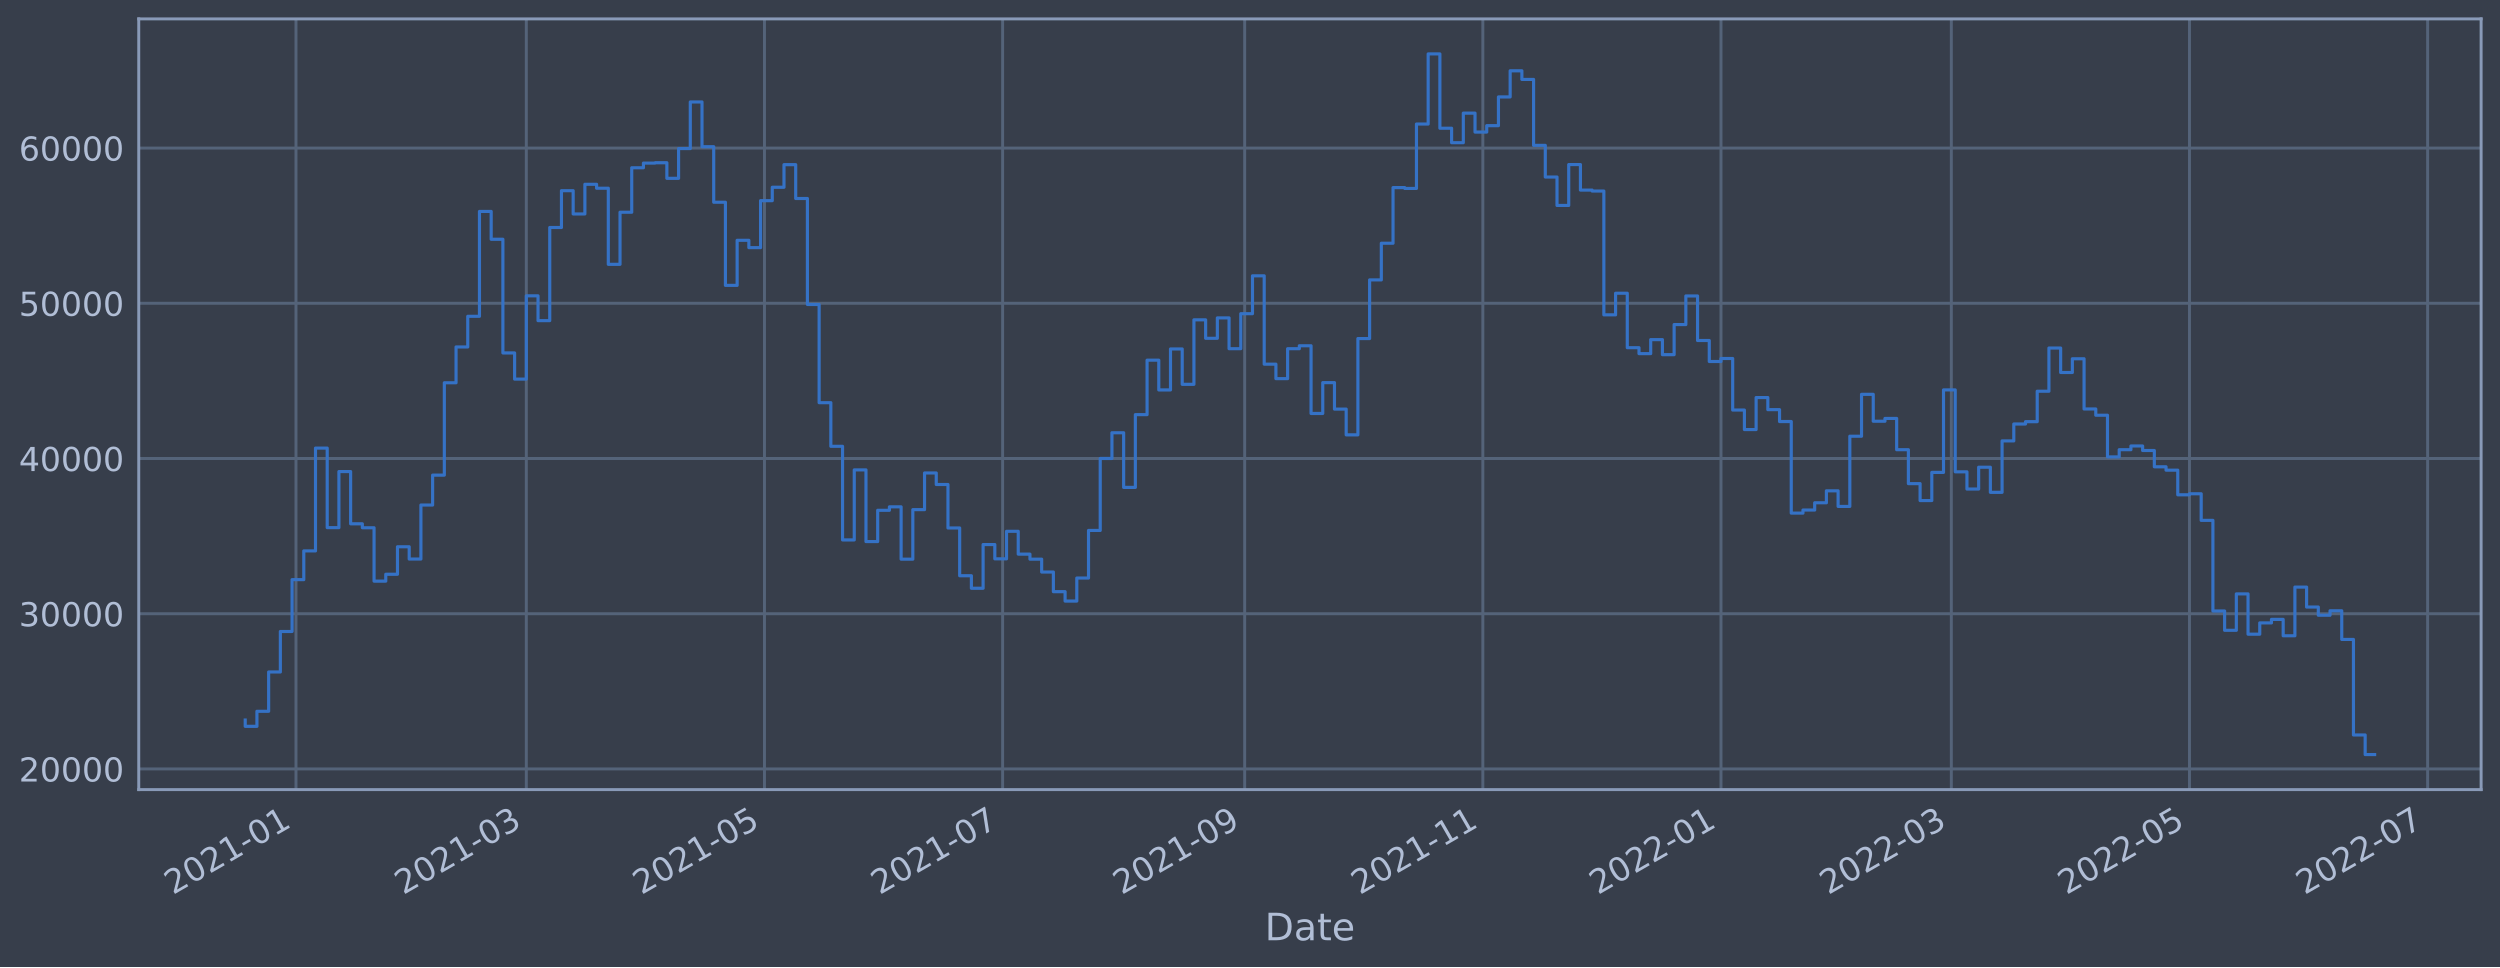
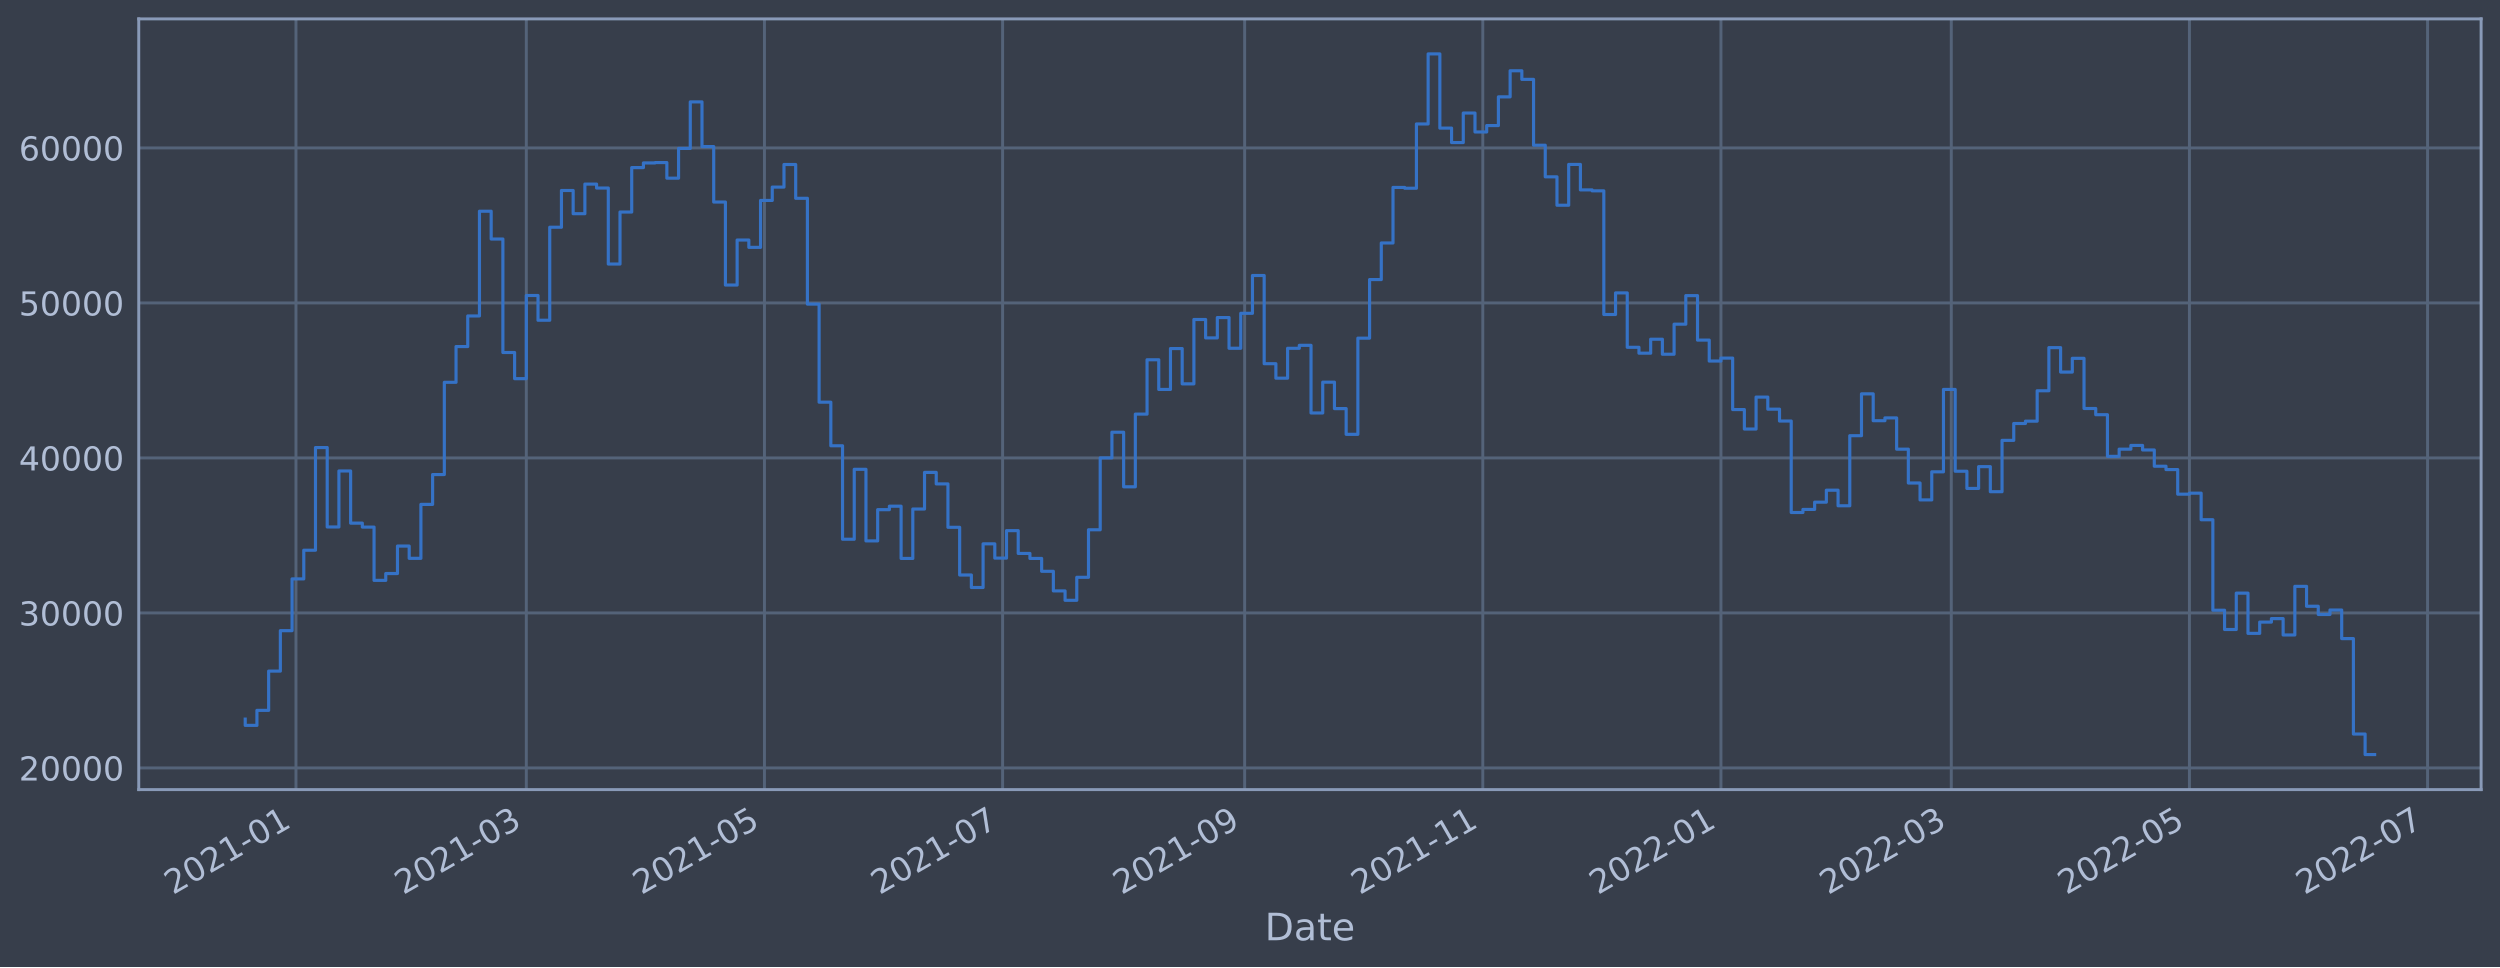
<svg xmlns="http://www.w3.org/2000/svg" xmlns:xlink="http://www.w3.org/1999/xlink" width="952.884pt" height="368.58pt" viewBox="0 0 952.884 368.58" version="1.1">
  <defs>
    <style type="text/css">*{stroke-linejoin: round; stroke-linecap: butt}</style>
  </defs>
  <g id="figure_1">
    <g id="patch_1">
      <path d="M 0 368.58  L 952.884 368.58  L 952.884 0  L 0 0  z " style="fill: #373e4b" />
    </g>
    <g id="axes_1">
      <g id="patch_2">
        <path d="M 52.884 300.96  L 945.684 300.96  L 945.684 7.2  L 52.884 7.2  z " style="fill: #373e4b" />
      </g>
      <g id="matplotlib.axis_1">
        <g id="xtick_1">
          <g id="line2d_1">
-             <path d="M 112.811 300.96  L 112.811 7.2  " clip-path="url(#p602f8b2baf)" style="fill: none; stroke: #546379; stroke-width: 1.12; stroke-linecap: square" />
+             <path d="M 112.81 300.96  L 112.81 7.2  " clip-path="url(#p469d0db248)" style="fill: none; stroke: #546379; stroke-width: 1.12; stroke-linecap: square" />
          </g>
          <g id="line2d_2" />
          <g id="text_1">
-             <g style="fill: #b1bed6" transform="translate(65.90727 341.1745)rotate(-30)scale(0.126 -0.126)">
+             <g style="fill: #b1bed6" transform="translate(65.90677 341.1745)rotate(-30)scale(0.126 -0.126)">
              <defs>
                <path id="DejaVuSans-32" d="M 1228 531  L 3431 531  L 3431 0  L 469 0  L 469 531  Q 828 903 1448 1529  Q 2069 2156 2228 2338  Q 2531 2678 2651 2914  Q 2772 3150 2772 3378  Q 2772 3750 2511 3984  Q 2250 4219 1831 4219  Q 1534 4219 1204 4116  Q 875 4013 500 3803  L 500 4441  Q 881 4594 1212 4672  Q 1544 4750 1819 4750  Q 2544 4750 2975 4387  Q 3406 4025 3406 3419  Q 3406 3131 3298 2873  Q 3191 2616 2906 2266  Q 2828 2175 2409 1742  Q 1991 1309 1228 531  z " transform="scale(0.015625)" />
                <path id="DejaVuSans-30" d="M 2034 4250  Q 1547 4250 1301 3770  Q 1056 3291 1056 2328  Q 1056 1369 1301 889  Q 1547 409 2034 409  Q 2525 409 2770 889  Q 3016 1369 3016 2328  Q 3016 3291 2770 3770  Q 2525 4250 2034 4250  z M 2034 4750  Q 2819 4750 3233 4129  Q 3647 3509 3647 2328  Q 3647 1150 3233 529  Q 2819 -91 2034 -91  Q 1250 -91 836 529  Q 422 1150 422 2328  Q 422 3509 836 4129  Q 1250 4750 2034 4750  z " transform="scale(0.015625)" />
                <path id="DejaVuSans-31" d="M 794 531  L 1825 531  L 1825 4091  L 703 3866  L 703 4441  L 1819 4666  L 2450 4666  L 2450 531  L 3481 531  L 3481 0  L 794 0  L 794 531  z " transform="scale(0.015625)" />
                <path id="DejaVuSans-2d" d="M 313 2009  L 1997 2009  L 1997 1497  L 313 1497  L 313 2009  z " transform="scale(0.015625)" />
              </defs>
              <use xlink:href="#DejaVuSans-32" />
              <use xlink:href="#DejaVuSans-30" x="63.623" />
              <use xlink:href="#DejaVuSans-32" x="127.246" />
              <use xlink:href="#DejaVuSans-31" x="190.869" />
              <use xlink:href="#DejaVuSans-2d" x="254.492" />
              <use xlink:href="#DejaVuSans-30" x="290.576" />
              <use xlink:href="#DejaVuSans-31" x="354.199" />
            </g>
          </g>
        </g>
        <g id="xtick_2">
          <g id="line2d_3">
-             <path d="M 200.607 300.96  L 200.607 7.2  " clip-path="url(#p602f8b2baf)" style="fill: none; stroke: #546379; stroke-width: 1.12; stroke-linecap: square" />
+             <path d="M 200.604 300.96  L 200.604 7.2  " clip-path="url(#p469d0db248)" style="fill: none; stroke: #546379; stroke-width: 1.12; stroke-linecap: square" />
          </g>
          <g id="line2d_4" />
          <g id="text_2">
-             <g style="fill: #b1bed6" transform="translate(153.7037 341.1745)rotate(-30)scale(0.126 -0.126)">
+             <g style="fill: #b1bed6" transform="translate(153.701 341.1745)rotate(-30)scale(0.126 -0.126)">
              <defs>
                <path id="DejaVuSans-33" d="M 2597 2516  Q 3050 2419 3304 2112  Q 3559 1806 3559 1356  Q 3559 666 3084 287  Q 2609 -91 1734 -91  Q 1441 -91 1130 -33  Q 819 25 488 141  L 488 750  Q 750 597 1062 519  Q 1375 441 1716 441  Q 2309 441 2620 675  Q 2931 909 2931 1356  Q 2931 1769 2642 2001  Q 2353 2234 1838 2234  L 1294 2234  L 1294 2753  L 1863 2753  Q 2328 2753 2575 2939  Q 2822 3125 2822 3475  Q 2822 3834 2567 4026  Q 2313 4219 1838 4219  Q 1578 4219 1281 4162  Q 984 4106 628 3988  L 628 4550  Q 988 4650 1302 4700  Q 1616 4750 1894 4750  Q 2613 4750 3031 4423  Q 3450 4097 3450 3541  Q 3450 3153 3228 2886  Q 3006 2619 2597 2516  z " transform="scale(0.015625)" />
              </defs>
              <use xlink:href="#DejaVuSans-32" />
              <use xlink:href="#DejaVuSans-30" x="63.623" />
              <use xlink:href="#DejaVuSans-32" x="127.246" />
              <use xlink:href="#DejaVuSans-31" x="190.869" />
              <use xlink:href="#DejaVuSans-2d" x="254.492" />
              <use xlink:href="#DejaVuSans-30" x="290.576" />
              <use xlink:href="#DejaVuSans-33" x="354.199" />
            </g>
          </g>
        </g>
        <g id="xtick_3">
          <g id="line2d_5">
-             <path d="M 291.38 300.96  L 291.38 7.2  " clip-path="url(#p602f8b2baf)" style="fill: none; stroke: #546379; stroke-width: 1.12; stroke-linecap: square" />
+             <path d="M 291.374 300.96  L 291.374 7.2  " clip-path="url(#p469d0db248)" style="fill: none; stroke: #546379; stroke-width: 1.12; stroke-linecap: square" />
          </g>
          <g id="line2d_6" />
          <g id="text_3">
-             <g style="fill: #b1bed6" transform="translate(244.4763 341.1745)rotate(-30)scale(0.126 -0.126)">
+             <g style="fill: #b1bed6" transform="translate(244.4712 341.1745)rotate(-30)scale(0.126 -0.126)">
              <defs>
                <path id="DejaVuSans-35" d="M 691 4666  L 3169 4666  L 3169 4134  L 1269 4134  L 1269 2991  Q 1406 3038 1543 3061  Q 1681 3084 1819 3084  Q 2600 3084 3056 2656  Q 3513 2228 3513 1497  Q 3513 744 3044 326  Q 2575 -91 1722 -91  Q 1428 -91 1123 -41  Q 819 9 494 109  L 494 744  Q 775 591 1075 516  Q 1375 441 1709 441  Q 2250 441 2565 725  Q 2881 1009 2881 1497  Q 2881 1984 2565 2268  Q 2250 2553 1709 2553  Q 1456 2553 1204 2497  Q 953 2441 691 2322  L 691 4666  z " transform="scale(0.015625)" />
              </defs>
              <use xlink:href="#DejaVuSans-32" />
              <use xlink:href="#DejaVuSans-30" x="63.623" />
              <use xlink:href="#DejaVuSans-32" x="127.246" />
              <use xlink:href="#DejaVuSans-31" x="190.869" />
              <use xlink:href="#DejaVuSans-2d" x="254.492" />
              <use xlink:href="#DejaVuSans-30" x="290.576" />
              <use xlink:href="#DejaVuSans-35" x="354.199" />
            </g>
          </g>
        </g>
        <g id="xtick_4">
          <g id="line2d_7">
-             <path d="M 382.152 300.96  L 382.152 7.2  " clip-path="url(#p602f8b2baf)" style="fill: none; stroke: #546379; stroke-width: 1.12; stroke-linecap: square" />
+             <path d="M 382.145 300.96  L 382.145 7.2  " clip-path="url(#p469d0db248)" style="fill: none; stroke: #546379; stroke-width: 1.12; stroke-linecap: square" />
          </g>
          <g id="line2d_8" />
          <g id="text_4">
-             <g style="fill: #b1bed6" transform="translate(335.2488 341.1745)rotate(-30)scale(0.126 -0.126)">
+             <g style="fill: #b1bed6" transform="translate(335.2415 341.1745)rotate(-30)scale(0.126 -0.126)">
              <defs>
                <path id="DejaVuSans-37" d="M 525 4666  L 3525 4666  L 3525 4397  L 1831 0  L 1172 0  L 2766 4134  L 525 4134  L 525 4666  z " transform="scale(0.015625)" />
              </defs>
              <use xlink:href="#DejaVuSans-32" />
              <use xlink:href="#DejaVuSans-30" x="63.623" />
              <use xlink:href="#DejaVuSans-32" x="127.246" />
              <use xlink:href="#DejaVuSans-31" x="190.869" />
              <use xlink:href="#DejaVuSans-2d" x="254.492" />
              <use xlink:href="#DejaVuSans-30" x="290.576" />
              <use xlink:href="#DejaVuSans-37" x="354.199" />
            </g>
          </g>
        </g>
        <g id="xtick_5">
          <g id="line2d_9">
-             <path d="M 474.413 300.96  L 474.413 7.2  " clip-path="url(#p602f8b2baf)" style="fill: none; stroke: #546379; stroke-width: 1.12; stroke-linecap: square" />
+             <path d="M 474.403 300.96  L 474.403 7.2  " clip-path="url(#p469d0db248)" style="fill: none; stroke: #546379; stroke-width: 1.12; stroke-linecap: square" />
          </g>
          <g id="line2d_10" />
          <g id="text_5">
-             <g style="fill: #b1bed6" transform="translate(427.5095 341.1745)rotate(-30)scale(0.126 -0.126)">
+             <g style="fill: #b1bed6" transform="translate(427.4998 341.1745)rotate(-30)scale(0.126 -0.126)">
              <defs>
                <path id="DejaVuSans-39" d="M 703 97  L 703 672  Q 941 559 1184 500  Q 1428 441 1663 441  Q 2288 441 2617 861  Q 2947 1281 2994 2138  Q 2813 1869 2534 1725  Q 2256 1581 1919 1581  Q 1219 1581 811 2004  Q 403 2428 403 3163  Q 403 3881 828 4315  Q 1253 4750 1959 4750  Q 2769 4750 3195 4129  Q 3622 3509 3622 2328  Q 3622 1225 3098 567  Q 2575 -91 1691 -91  Q 1453 -91 1209 -44  Q 966 3 703 97  z M 1959 2075  Q 2384 2075 2632 2365  Q 2881 2656 2881 3163  Q 2881 3666 2632 3958  Q 2384 4250 1959 4250  Q 1534 4250 1286 3958  Q 1038 3666 1038 3163  Q 1038 2656 1286 2365  Q 1534 2075 1959 2075  z " transform="scale(0.015625)" />
              </defs>
              <use xlink:href="#DejaVuSans-32" />
              <use xlink:href="#DejaVuSans-30" x="63.623" />
              <use xlink:href="#DejaVuSans-32" x="127.246" />
              <use xlink:href="#DejaVuSans-31" x="190.869" />
              <use xlink:href="#DejaVuSans-2d" x="254.492" />
              <use xlink:href="#DejaVuSans-30" x="290.576" />
              <use xlink:href="#DejaVuSans-39" x="354.199" />
            </g>
          </g>
        </g>
        <g id="xtick_6">
          <g id="line2d_11">
-             <path d="M 565.185 300.96  L 565.185 7.2  " clip-path="url(#p602f8b2baf)" style="fill: none; stroke: #546379; stroke-width: 1.12; stroke-linecap: square" />
+             <path d="M 565.173 300.96  L 565.173 7.2  " clip-path="url(#p469d0db248)" style="fill: none; stroke: #546379; stroke-width: 1.12; stroke-linecap: square" />
          </g>
          <g id="line2d_12" />
          <g id="text_6">
-             <g style="fill: #b1bed6" transform="translate(518.282 341.1745)rotate(-30)scale(0.126 -0.126)">
+             <g style="fill: #b1bed6" transform="translate(518.27 341.1745)rotate(-30)scale(0.126 -0.126)">
              <use xlink:href="#DejaVuSans-32" />
              <use xlink:href="#DejaVuSans-30" x="63.623" />
              <use xlink:href="#DejaVuSans-32" x="127.246" />
              <use xlink:href="#DejaVuSans-31" x="190.869" />
              <use xlink:href="#DejaVuSans-2d" x="254.492" />
              <use xlink:href="#DejaVuSans-31" x="290.576" />
              <use xlink:href="#DejaVuSans-31" x="354.199" />
            </g>
          </g>
        </g>
        <g id="xtick_7">
          <g id="line2d_13">
-             <path d="M 655.958 300.96  L 655.958 7.2  " clip-path="url(#p602f8b2baf)" style="fill: none; stroke: #546379; stroke-width: 1.12; stroke-linecap: square" />
+             <path d="M 655.944 300.96  L 655.944 7.2  " clip-path="url(#p469d0db248)" style="fill: none; stroke: #546379; stroke-width: 1.12; stroke-linecap: square" />
          </g>
          <g id="line2d_14" />
          <g id="text_7">
-             <g style="fill: #b1bed6" transform="translate(609.0546 341.1745)rotate(-30)scale(0.126 -0.126)">
+             <g style="fill: #b1bed6" transform="translate(609.0403 341.1745)rotate(-30)scale(0.126 -0.126)">
              <use xlink:href="#DejaVuSans-32" />
              <use xlink:href="#DejaVuSans-30" x="63.623" />
              <use xlink:href="#DejaVuSans-32" x="127.246" />
              <use xlink:href="#DejaVuSans-32" x="190.869" />
              <use xlink:href="#DejaVuSans-2d" x="254.492" />
              <use xlink:href="#DejaVuSans-30" x="290.576" />
              <use xlink:href="#DejaVuSans-31" x="354.199" />
            </g>
          </g>
        </g>
        <g id="xtick_8">
          <g id="line2d_15">
-             <path d="M 743.754 300.96  L 743.754 7.2  " clip-path="url(#p602f8b2baf)" style="fill: none; stroke: #546379; stroke-width: 1.12; stroke-linecap: square" />
+             <path d="M 743.738 300.96  L 743.738 7.2  " clip-path="url(#p469d0db248)" style="fill: none; stroke: #546379; stroke-width: 1.12; stroke-linecap: square" />
          </g>
          <g id="line2d_16" />
          <g id="text_8">
-             <g style="fill: #b1bed6" transform="translate(696.851 341.1745)rotate(-30)scale(0.126 -0.126)">
+             <g style="fill: #b1bed6" transform="translate(696.8345 341.1745)rotate(-30)scale(0.126 -0.126)">
              <use xlink:href="#DejaVuSans-32" />
              <use xlink:href="#DejaVuSans-30" x="63.623" />
              <use xlink:href="#DejaVuSans-32" x="127.246" />
              <use xlink:href="#DejaVuSans-32" x="190.869" />
              <use xlink:href="#DejaVuSans-2d" x="254.492" />
              <use xlink:href="#DejaVuSans-30" x="290.576" />
              <use xlink:href="#DejaVuSans-33" x="354.199" />
            </g>
          </g>
        </g>
        <g id="xtick_9">
          <g id="line2d_17">
-             <path d="M 834.527 300.96  L 834.527 7.2  " clip-path="url(#p602f8b2baf)" style="fill: none; stroke: #546379; stroke-width: 1.12; stroke-linecap: square" />
+             <path d="M 834.508 300.96  L 834.508 7.2  " clip-path="url(#p469d0db248)" style="fill: none; stroke: #546379; stroke-width: 1.12; stroke-linecap: square" />
          </g>
          <g id="line2d_18" />
          <g id="text_9">
-             <g style="fill: #b1bed6" transform="translate(787.6236 341.1745)rotate(-30)scale(0.126 -0.126)">
+             <g style="fill: #b1bed6" transform="translate(787.6047 341.1745)rotate(-30)scale(0.126 -0.126)">
              <use xlink:href="#DejaVuSans-32" />
              <use xlink:href="#DejaVuSans-30" x="63.623" />
              <use xlink:href="#DejaVuSans-32" x="127.246" />
              <use xlink:href="#DejaVuSans-32" x="190.869" />
              <use xlink:href="#DejaVuSans-2d" x="254.492" />
              <use xlink:href="#DejaVuSans-30" x="290.576" />
              <use xlink:href="#DejaVuSans-35" x="354.199" />
            </g>
          </g>
        </g>
        <g id="xtick_10">
          <g id="line2d_19">
-             <path d="M 925.299 300.96  L 925.299 7.2  " clip-path="url(#p602f8b2baf)" style="fill: none; stroke: #546379; stroke-width: 1.12; stroke-linecap: square" />
+             <path d="M 925.278 300.96  L 925.278 7.2  " clip-path="url(#p469d0db248)" style="fill: none; stroke: #546379; stroke-width: 1.12; stroke-linecap: square" />
          </g>
          <g id="line2d_20" />
          <g id="text_10">
-             <g style="fill: #b1bed6" transform="translate(878.3962 341.1745)rotate(-30)scale(0.126 -0.126)">
+             <g style="fill: #b1bed6" transform="translate(878.375 341.1745)rotate(-30)scale(0.126 -0.126)">
              <use xlink:href="#DejaVuSans-32" />
              <use xlink:href="#DejaVuSans-30" x="63.623" />
              <use xlink:href="#DejaVuSans-32" x="127.246" />
              <use xlink:href="#DejaVuSans-32" x="190.869" />
              <use xlink:href="#DejaVuSans-2d" x="254.492" />
              <use xlink:href="#DejaVuSans-30" x="290.576" />
              <use xlink:href="#DejaVuSans-37" x="354.199" />
            </g>
          </g>
        </g>
        <g id="text_11">
          <g style="fill: #b1bed6" transform="translate(482.0746 358.3856)scale(0.144 -0.144)">
            <defs>
              <path id="DejaVuSans-44" d="M 1259 4147  L 1259 519  L 2022 519  Q 2988 519 3436 956  Q 3884 1394 3884 2338  Q 3884 3275 3436 3711  Q 2988 4147 2022 4147  L 1259 4147  z M 628 4666  L 1925 4666  Q 3281 4666 3915 4102  Q 4550 3538 4550 2338  Q 4550 1131 3912 565  Q 3275 0 1925 0  L 628 0  L 628 4666  z " transform="scale(0.015625)" />
              <path id="DejaVuSans-61" d="M 2194 1759  Q 1497 1759 1228 1600  Q 959 1441 959 1056  Q 959 750 1161 570  Q 1363 391 1709 391  Q 2188 391 2477 730  Q 2766 1069 2766 1631  L 2766 1759  L 2194 1759  z M 3341 1997  L 3341 0  L 2766 0  L 2766 531  Q 2569 213 2275 61  Q 1981 -91 1556 -91  Q 1019 -91 701 211  Q 384 513 384 1019  Q 384 1609 779 1909  Q 1175 2209 1959 2209  L 2766 2209  L 2766 2266  Q 2766 2663 2505 2880  Q 2244 3097 1772 3097  Q 1472 3097 1187 3025  Q 903 2953 641 2809  L 641 3341  Q 956 3463 1253 3523  Q 1550 3584 1831 3584  Q 2591 3584 2966 3190  Q 3341 2797 3341 1997  z " transform="scale(0.015625)" />
              <path id="DejaVuSans-74" d="M 1172 4494  L 1172 3500  L 2356 3500  L 2356 3053  L 1172 3053  L 1172 1153  Q 1172 725 1289 603  Q 1406 481 1766 481  L 2356 481  L 2356 0  L 1766 0  Q 1100 0 847 248  Q 594 497 594 1153  L 594 3053  L 172 3053  L 172 3500  L 594 3500  L 594 4494  L 1172 4494  z " transform="scale(0.015625)" />
              <path id="DejaVuSans-65" d="M 3597 1894  L 3597 1613  L 953 1613  Q 991 1019 1311 708  Q 1631 397 2203 397  Q 2534 397 2845 478  Q 3156 559 3463 722  L 3463 178  Q 3153 47 2828 -22  Q 2503 -91 2169 -91  Q 1331 -91 842 396  Q 353 884 353 1716  Q 353 2575 817 3079  Q 1281 3584 2069 3584  Q 2775 3584 3186 3129  Q 3597 2675 3597 1894  z M 3022 2063  Q 3016 2534 2758 2815  Q 2500 3097 2075 3097  Q 1594 3097 1305 2825  Q 1016 2553 972 2059  L 3022 2063  z " transform="scale(0.015625)" />
            </defs>
            <use xlink:href="#DejaVuSans-44" />
            <use xlink:href="#DejaVuSans-61" x="77.002" />
            <use xlink:href="#DejaVuSans-74" x="138.281" />
            <use xlink:href="#DejaVuSans-65" x="177.49" />
          </g>
        </g>
      </g>
      <g id="matplotlib.axis_2">
        <g id="ytick_1">
          <g id="line2d_21">
-             <path d="M 52.884 293.089  L 945.684 293.089  " clip-path="url(#p602f8b2baf)" style="fill: none; stroke: #546379; stroke-width: 1.12; stroke-linecap: square" />
+             <path d="M 52.884 292.706  L 945.684 292.706  " clip-path="url(#p469d0db248)" style="fill: none; stroke: #546379; stroke-width: 1.12; stroke-linecap: square" />
          </g>
          <g id="line2d_22" />
          <g id="text_12">
-             <g style="fill: #b1bed6" transform="translate(7.2 297.8765)scale(0.126 -0.126)">
+             <g style="fill: #b1bed6" transform="translate(7.2 297.4928)scale(0.126 -0.126)">
              <use xlink:href="#DejaVuSans-32" />
              <use xlink:href="#DejaVuSans-30" x="63.623" />
              <use xlink:href="#DejaVuSans-30" x="127.246" />
              <use xlink:href="#DejaVuSans-30" x="190.869" />
              <use xlink:href="#DejaVuSans-30" x="254.492" />
            </g>
          </g>
        </g>
        <g id="ytick_2">
          <g id="line2d_23">
-             <path d="M 52.884 233.924  L 945.684 233.924  " clip-path="url(#p602f8b2baf)" style="fill: none; stroke: #546379; stroke-width: 1.12; stroke-linecap: square" />
+             <path d="M 52.884 233.624  L 945.684 233.624  " clip-path="url(#p469d0db248)" style="fill: none; stroke: #546379; stroke-width: 1.12; stroke-linecap: square" />
          </g>
          <g id="line2d_24" />
          <g id="text_13">
-             <g style="fill: #b1bed6" transform="translate(7.2 238.7111)scale(0.126 -0.126)">
+             <g style="fill: #b1bed6" transform="translate(7.2 238.4108)scale(0.126 -0.126)">
              <use xlink:href="#DejaVuSans-33" />
              <use xlink:href="#DejaVuSans-30" x="63.623" />
              <use xlink:href="#DejaVuSans-30" x="127.246" />
              <use xlink:href="#DejaVuSans-30" x="190.869" />
              <use xlink:href="#DejaVuSans-30" x="254.492" />
            </g>
          </g>
        </g>
        <g id="ytick_3">
          <g id="line2d_25">
-             <path d="M 52.884 174.759  L 945.684 174.759  " clip-path="url(#p602f8b2baf)" style="fill: none; stroke: #546379; stroke-width: 1.12; stroke-linecap: square" />
+             <path d="M 52.884 174.542  L 945.684 174.542  " clip-path="url(#p469d0db248)" style="fill: none; stroke: #546379; stroke-width: 1.12; stroke-linecap: square" />
          </g>
          <g id="line2d_26" />
          <g id="text_14">
-             <g style="fill: #b1bed6" transform="translate(7.2 179.5457)scale(0.126 -0.126)">
+             <g style="fill: #b1bed6" transform="translate(7.2 179.3287)scale(0.126 -0.126)">
              <defs>
                <path id="DejaVuSans-34" d="M 2419 4116  L 825 1625  L 2419 1625  L 2419 4116  z M 2253 4666  L 3047 4666  L 3047 1625  L 3713 1625  L 3713 1100  L 3047 1100  L 3047 0  L 2419 0  L 2419 1100  L 313 1100  L 313 1709  L 2253 4666  z " transform="scale(0.015625)" />
              </defs>
              <use xlink:href="#DejaVuSans-34" />
              <use xlink:href="#DejaVuSans-30" x="63.623" />
              <use xlink:href="#DejaVuSans-30" x="127.246" />
              <use xlink:href="#DejaVuSans-30" x="190.869" />
              <use xlink:href="#DejaVuSans-30" x="254.492" />
            </g>
          </g>
        </g>
        <g id="ytick_4">
          <g id="line2d_27">
-             <path d="M 52.884 115.593  L 945.684 115.593  " clip-path="url(#p602f8b2baf)" style="fill: none; stroke: #546379; stroke-width: 1.12; stroke-linecap: square" />
+             <path d="M 52.884 115.46  L 945.684 115.46  " clip-path="url(#p469d0db248)" style="fill: none; stroke: #546379; stroke-width: 1.12; stroke-linecap: square" />
          </g>
          <g id="line2d_28" />
          <g id="text_15">
-             <g style="fill: #b1bed6" transform="translate(7.2 120.3804)scale(0.126 -0.126)">
+             <g style="fill: #b1bed6" transform="translate(7.2 120.2466)scale(0.126 -0.126)">
              <use xlink:href="#DejaVuSans-35" />
              <use xlink:href="#DejaVuSans-30" x="63.623" />
              <use xlink:href="#DejaVuSans-30" x="127.246" />
              <use xlink:href="#DejaVuSans-30" x="190.869" />
              <use xlink:href="#DejaVuSans-30" x="254.492" />
            </g>
          </g>
        </g>
        <g id="ytick_5">
          <g id="line2d_29">
-             <path d="M 52.884 56.428  L 945.684 56.428  " clip-path="url(#p602f8b2baf)" style="fill: none; stroke: #546379; stroke-width: 1.12; stroke-linecap: square" />
+             <path d="M 52.884 56.378  L 945.684 56.378  " clip-path="url(#p469d0db248)" style="fill: none; stroke: #546379; stroke-width: 1.12; stroke-linecap: square" />
          </g>
          <g id="line2d_30" />
          <g id="text_16">
-             <g style="fill: #b1bed6" transform="translate(7.2 61.21501)scale(0.126 -0.126)">
+             <g style="fill: #b1bed6" transform="translate(7.2 61.16452)scale(0.126 -0.126)">
              <defs>
                <path id="DejaVuSans-36" d="M 2113 2584  Q 1688 2584 1439 2293  Q 1191 2003 1191 1497  Q 1191 994 1439 701  Q 1688 409 2113 409  Q 2538 409 2786 701  Q 3034 994 3034 1497  Q 3034 2003 2786 2293  Q 2538 2584 2113 2584  z M 3366 4563  L 3366 3988  Q 3128 4100 2886 4159  Q 2644 4219 2406 4219  Q 1781 4219 1451 3797  Q 1122 3375 1075 2522  Q 1259 2794 1537 2939  Q 1816 3084 2150 3084  Q 2853 3084 3261 2657  Q 3669 2231 3669 1497  Q 3669 778 3244 343  Q 2819 -91 2113 -91  Q 1303 -91 875 529  Q 447 1150 447 2328  Q 447 3434 972 4092  Q 1497 4750 2381 4750  Q 2619 4750 2861 4703  Q 3103 4656 3366 4563  z " transform="scale(0.015625)" />
              </defs>
              <use xlink:href="#DejaVuSans-36" />
              <use xlink:href="#DejaVuSans-30" x="63.623" />
              <use xlink:href="#DejaVuSans-30" x="127.246" />
              <use xlink:href="#DejaVuSans-30" x="190.869" />
              <use xlink:href="#DejaVuSans-30" x="254.492" />
            </g>
          </g>
        </g>
      </g>
      <g id="line2d_31">
-         <path d="M 93.466 274.448  L 93.466 276.846  L 97.93 276.846  L 97.93 271.106  L 102.394 271.106  L 102.394 256.131  L 106.858 256.131  L 106.858 240.689  L 111.322 240.689  L 111.322 220.935  L 115.787 220.935  L 115.787 209.982  L 120.251 209.982  L 120.251 170.793  L 124.715 170.793  L 124.715 201.117  L 129.179 201.117  L 129.179 179.738  L 133.644 179.738  L 133.644 199.65  L 138.108 199.65  L 138.108 201.153  L 142.572 201.153  L 142.572 221.501  L 147.036 221.501  L 147.036 218.885  L 151.5 218.885  L 151.5 208.399  L 155.965 208.399  L 155.965 213.081  L 160.429 213.081  L 160.429 192.496  L 164.893 192.496  L 164.893 181.101  L 169.357 181.101  L 169.357 145.897  L 173.822 145.897  L 173.822 132.247  L 178.286 132.247  L 178.286 120.563  L 182.75 120.563  L 182.75 80.588  L 187.214 80.588  L 187.214 91.197  L 191.679 91.197  L 191.679 134.524  L 196.143 134.524  L 196.143 144.502  L 200.607 144.502  L 200.607 112.767  L 205.071 112.767  L 205.071 122.21  L 209.535 122.21  L 209.535 86.712  L 214 86.712  L 214 72.679  L 218.464 72.679  L 218.464 81.545  L 222.928 81.545  L 222.928 70.238  L 227.392 70.238  L 227.392 71.745  L 231.857 71.745  L 231.857 100.753  L 236.321 100.753  L 236.321 80.899  L 240.785 80.899  L 240.785 63.941  L 245.249 63.941  L 245.249 62.159  L 249.713 62.159  L 249.713 62.024  L 254.178 62.024  L 254.178 67.974  L 258.642 67.974  L 258.642 56.636  L 263.106 56.636  L 263.106 38.861  L 267.57 38.861  L 267.57 55.913  L 272.035 55.913  L 272.035 77.089  L 276.499 77.089  L 276.499 108.771  L 280.963 108.771  L 280.963 91.592  L 285.427 91.592  L 285.427 94.388  L 289.891 94.388  L 289.891 76.482  L 294.356 76.482  L 294.356 71.378  L 298.82 71.378  L 298.82 62.766  L 303.284 62.766  L 303.284 75.657  L 307.748 75.657  L 307.748 116.052  L 312.213 116.052  L 312.213 153.481  L 316.677 153.481  L 316.677 170.118  L 321.141 170.118  L 321.141 205.794  L 325.605 205.794  L 325.605 179.101  L 330.069 179.101  L 330.069 206.426  L 334.534 206.426  L 334.534 194.504  L 338.998 194.504  L 338.998 193.186  L 343.462 193.186  L 343.462 213.128  L 347.926 213.128  L 347.926 194.256  L 352.391 194.256  L 352.391 180.28  L 356.855 180.28  L 356.855 184.67  L 361.319 184.67  L 361.319 201.24  L 365.783 201.24  L 365.783 219.443  L 370.248 219.443  L 370.248 224.218  L 374.712 224.218  L 374.712 207.556  L 379.176 207.556  L 379.176 212.998  L 383.64 212.998  L 383.64 202.511  L 388.104 202.511  L 388.104 211.21  L 392.569 211.21  L 392.569 213.124  L 397.033 213.124  L 397.033 218.029  L 401.497 218.029  L 401.497 225.515  L 405.961 225.515  L 405.961 229.097  L 410.426 229.097  L 410.426 220.329  L 414.89 220.329  L 414.89 202.181  L 419.354 202.181  L 419.354 174.744  L 423.818 174.744  L 423.818 164.943  L 428.282 164.943  L 428.282 185.775  L 432.747 185.775  L 432.747 158.039  L 437.211 158.039  L 437.211 137.287  L 441.675 137.287  L 441.675 148.621  L 446.139 148.621  L 446.139 133.009  L 450.604 133.009  L 450.604 146.49  L 455.068 146.49  L 455.068 121.912  L 459.532 121.912  L 459.532 128.938  L 463.996 128.938  L 463.996 121.173  L 468.46 121.173  L 468.46 132.901  L 472.925 132.901  L 472.925 119.563  L 477.389 119.563  L 477.389 105.127  L 481.853 105.127  L 481.853 138.796  L 486.317 138.796  L 486.317 144.319  L 490.782 144.319  L 490.782 132.916  L 495.246 132.916  L 495.246 131.783  L 499.71 131.783  L 499.71 157.592  L 504.174 157.592  L 504.174 145.833  L 508.638 145.833  L 508.638 155.929  L 513.103 155.929  L 513.103 165.751  L 517.567 165.751  L 517.567 129.041  L 522.031 129.041  L 522.031 106.684  L 526.495 106.684  L 526.495 92.712  L 530.96 92.712  L 530.96 71.503  L 535.424 71.503  L 535.424 71.824  L 539.888 71.824  L 539.888 47.28  L 544.352 47.28  L 544.352 20.553  L 548.816 20.553  L 548.816 48.871  L 553.281 48.871  L 553.281 54.386  L 557.745 54.386  L 557.745 43.121  L 562.209 43.121  L 562.209 50.337  L 566.673 50.337  L 566.673 47.897  L 571.138 47.897  L 571.138 36.944  L 575.602 36.944  L 575.602 26.983  L 580.066 26.983  L 580.066 30.271  L 584.53 30.271  L 584.53 55.409  L 588.995 55.409  L 588.995 67.474  L 593.459 67.474  L 593.459 78.31  L 597.923 78.31  L 597.923 62.726  L 602.387 62.726  L 602.387 72.448  L 606.851 72.448  L 606.851 72.818  L 611.316 72.818  L 611.316 120.008  L 615.78 120.008  L 615.78 111.775  L 620.244 111.775  L 620.244 132.53  L 624.708 132.53  L 624.708 134.78  L 629.173 134.78  L 629.173 129.448  L 633.637 129.448  L 633.637 135.181  L 638.101 135.181  L 638.101 123.709  L 642.565 123.709  L 642.565 112.807  L 647.029 112.807  L 647.029 129.786  L 651.494 129.786  L 651.494 137.783  L 655.958 137.783  L 655.958 136.644  L 660.422 136.644  L 660.422 156.295  L 664.886 156.295  L 664.886 163.728  L 669.351 163.728  L 669.351 151.53  L 673.815 151.53  L 673.815 156.142  L 678.279 156.142  L 678.279 160.669  L 682.743 160.669  L 682.743 195.58  L 687.207 195.58  L 687.207 194.409  L 691.672 194.409  L 691.672 191.639  L 696.136 191.639  L 696.136 187.073  L 700.6 187.073  L 700.6 193.025  L 705.064 193.025  L 705.064 166.266  L 709.529 166.266  L 709.529 150.304  L 713.993 150.304  L 713.993 160.552  L 718.457 160.552  L 718.457 159.488  L 722.921 159.488  L 722.921 171.412  L 727.385 171.412  L 727.385 184.33  L 731.85 184.33  L 731.85 190.784  L 736.314 190.784  L 736.314 180.06  L 740.778 180.06  L 740.778 148.615  L 745.242 148.615  L 745.242 179.84  L 749.707 179.84  L 749.707 186.4  L 754.171 186.4  L 754.171 178.084  L 758.635 178.084  L 758.635 187.654  L 763.099 187.654  L 763.099 168.055  L 767.564 168.055  L 767.564 161.61  L 772.028 161.61  L 772.028 160.721  L 776.492 160.721  L 776.492 149.114  L 780.956 149.114  L 780.956 132.657  L 785.42 132.657  L 785.42 141.986  L 789.885 141.986  L 789.885 136.742  L 794.349 136.742  L 794.349 155.884  L 798.813 155.884  L 798.813 158.265  L 803.277 158.265  L 803.277 174.154  L 807.742 174.154  L 807.742 171.409  L 812.206 171.409  L 812.206 169.992  L 816.67 169.992  L 816.67 171.718  L 821.134 171.718  L 821.134 177.921  L 825.598 177.921  L 825.598 179.2  L 830.063 179.2  L 830.063 188.596  L 834.527 188.596  L 834.527 188.206  L 838.991 188.206  L 838.991 198.348  L 843.455 198.348  L 843.455 232.884  L 847.92 232.884  L 847.92 240.248  L 852.384 240.248  L 852.384 226.366  L 856.848 226.366  L 856.848 241.728  L 861.312 241.728  L 861.312 237.415  L 865.776 237.415  L 865.776 236.086  L 870.241 236.086  L 870.241 242.332  L 874.705 242.332  L 874.705 223.774  L 879.169 223.774  L 879.169 231.381  L 883.633 231.381  L 883.633 234.508  L 888.098 234.508  L 888.098 232.804  L 892.562 232.804  L 892.562 243.719  L 897.026 243.719  L 897.026 280.136  L 901.49 280.136  L 901.49 287.607  L 905.102 287.607  L 905.102 287.607  " clip-path="url(#p602f8b2baf)" style="fill: none; stroke: #3572c6; stroke-width: 1.2; stroke-linecap: square" />
+         <path d="M 93.466 274.09  L 93.466 276.485  L 97.93 276.485  L 97.93 270.754  L 102.394 270.754  L 102.394 255.8  L 106.858 255.8  L 106.858 240.379  L 111.322 240.379  L 111.322 220.653  L 115.786 220.653  L 115.786 209.715  L 120.25 209.715  L 120.25 170.582  L 124.714 170.582  L 124.714 200.863  L 129.178 200.863  L 129.178 179.514  L 133.643 179.514  L 133.643 199.397  L 138.107 199.397  L 138.107 200.898  L 142.571 200.898  L 142.571 221.218  L 147.035 221.218  L 147.035 218.606  L 151.499 218.606  L 151.499 208.134  L 155.963 208.134  L 155.963 212.81  L 160.427 212.81  L 160.427 192.254  L 164.891 192.254  L 164.891 180.875  L 169.355 180.875  L 169.355 145.72  L 173.82 145.72  L 173.82 132.09  L 178.284 132.09  L 178.284 120.422  L 182.748 120.422  L 182.748 80.504  L 187.212 80.504  L 187.212 91.098  L 191.676 91.098  L 191.676 134.363  L 196.14 134.363  L 196.14 144.328  L 200.604 144.328  L 200.604 112.637  L 205.068 112.637  L 205.068 122.067  L 209.532 122.067  L 209.532 86.619  L 213.997 86.619  L 213.997 72.606  L 218.461 72.606  L 218.461 81.46  L 222.925 81.46  L 222.925 70.168  L 227.389 70.168  L 227.389 71.673  L 231.853 71.673  L 231.853 100.64  L 236.317 100.64  L 236.317 80.814  L 240.781 80.814  L 240.781 63.88  L 245.245 63.88  L 245.245 62.101  L 249.709 62.101  L 249.709 61.966  L 254.174 61.966  L 254.174 67.907  L 258.638 67.907  L 258.638 56.585  L 263.102 56.585  L 263.102 38.835  L 267.566 38.835  L 267.566 55.863  L 272.03 55.863  L 272.03 77.009  L 276.494 77.009  L 276.494 108.647  L 280.958 108.647  L 280.958 91.492  L 285.422 91.492  L 285.422 94.284  L 289.886 94.284  L 289.886 76.404  L 294.351 76.404  L 294.351 71.306  L 298.815 71.306  L 298.815 62.706  L 303.279 62.706  L 303.279 75.579  L 307.743 75.579  L 307.743 115.917  L 312.207 115.917  L 312.207 153.294  L 316.671 153.294  L 316.671 169.908  L 321.135 169.908  L 321.135 205.533  L 325.599 205.533  L 325.599 178.878  L 330.063 178.878  L 330.063 206.164  L 334.528 206.164  L 334.528 194.259  L 338.992 194.259  L 338.992 192.943  L 343.456 192.943  L 343.456 212.857  L 347.92 212.857  L 347.92 194.012  L 352.384 194.012  L 352.384 180.055  L 356.848 180.055  L 356.848 184.439  L 361.312 184.439  L 361.312 200.986  L 365.776 200.986  L 365.776 219.163  L 370.24 219.163  L 370.24 223.931  L 374.705 223.931  L 374.705 207.293  L 379.169 207.293  L 379.169 212.727  L 383.633 212.727  L 383.633 202.255  L 388.097 202.255  L 388.097 210.942  L 392.561 210.942  L 392.561 212.853  L 397.025 212.853  L 397.025 217.751  L 401.489 217.751  L 401.489 225.227  L 405.953 225.227  L 405.953 228.803  L 410.417 228.803  L 410.417 220.047  L 414.882 220.047  L 414.882 201.925  L 419.346 201.925  L 419.346 174.527  L 423.81 174.527  L 423.81 164.74  L 428.274 164.74  L 428.274 185.543  L 432.738 185.543  L 432.738 157.845  L 437.202 157.845  L 437.202 137.122  L 441.666 137.122  L 441.666 148.441  L 446.13 148.441  L 446.13 132.851  L 450.594 132.851  L 450.594 146.313  L 455.059 146.313  L 455.059 121.769  L 459.523 121.769  L 459.523 128.785  L 463.987 128.785  L 463.987 121.032  L 468.451 121.032  L 468.451 132.742  L 472.915 132.742  L 472.915 119.424  L 477.379 119.424  L 477.379 105.008  L 481.843 105.008  L 481.843 138.629  L 486.307 138.629  L 486.307 144.145  L 490.771 144.145  L 490.771 132.758  L 495.236 132.758  L 495.236 131.627  L 499.7 131.627  L 499.7 157.399  L 504.164 157.399  L 504.164 145.657  L 508.628 145.657  L 508.628 155.738  L 513.092 155.738  L 513.092 165.547  L 517.556 165.547  L 517.556 128.888  L 522.02 128.888  L 522.02 106.563  L 526.484 106.563  L 526.484 92.611  L 530.948 92.611  L 530.948 71.432  L 535.413 71.432  L 535.413 71.752  L 539.877 71.752  L 539.877 47.242  L 544.341 47.242  L 544.341 20.553  L 548.805 20.553  L 548.805 48.831  L 553.269 48.831  L 553.269 54.338  L 557.733 54.338  L 557.733 43.089  L 562.197 43.089  L 562.197 50.295  L 566.661 50.295  L 566.661 47.859  L 571.125 47.859  L 571.125 36.92  L 575.59 36.92  L 575.59 26.974  L 580.054 26.974  L 580.054 30.258  L 584.518 30.258  L 584.518 55.36  L 588.982 55.36  L 588.982 67.408  L 593.446 67.408  L 593.446 78.229  L 597.91 78.229  L 597.91 62.667  L 602.374 62.667  L 602.374 72.375  L 606.838 72.375  L 606.838 72.745  L 611.302 72.745  L 611.302 119.868  L 615.767 119.868  L 615.767 111.646  L 620.231 111.646  L 620.231 132.372  L 624.695 132.372  L 624.695 134.619  L 629.159 134.619  L 629.159 129.294  L 633.623 129.294  L 633.623 135.02  L 638.087 135.02  L 638.087 123.564  L 642.551 123.564  L 642.551 112.677  L 647.015 112.677  L 647.015 129.632  L 651.479 129.632  L 651.479 137.618  L 655.944 137.618  L 655.944 136.481  L 660.408 136.481  L 660.408 156.104  L 664.872 156.104  L 664.872 163.526  L 669.336 163.526  L 669.336 151.346  L 673.8 151.346  L 673.8 155.951  L 678.264 155.951  L 678.264 160.471  L 682.728 160.471  L 682.728 195.334  L 687.192 195.334  L 687.192 194.164  L 691.656 194.164  L 691.656 191.399  L 696.121 191.399  L 696.121 186.839  L 700.585 186.839  L 700.585 192.782  L 705.049 192.782  L 705.049 166.061  L 709.513 166.061  L 709.513 150.121  L 713.977 150.121  L 713.977 160.354  L 718.441 160.354  L 718.441 159.293  L 722.905 159.293  L 722.905 171.199  L 727.369 171.199  L 727.369 184.099  L 731.833 184.099  L 731.833 190.544  L 736.298 190.544  L 736.298 179.836  L 740.762 179.836  L 740.762 148.434  L 745.226 148.434  L 745.226 179.615  L 749.69 179.615  L 749.69 186.166  L 754.154 186.166  L 754.154 177.863  L 758.618 177.863  L 758.618 187.419  L 763.082 187.419  L 763.082 167.847  L 767.546 167.847  L 767.546 161.412  L 772.01 161.412  L 772.01 160.523  L 776.475 160.523  L 776.475 148.934  L 780.939 148.934  L 780.939 132.499  L 785.403 132.499  L 785.403 141.815  L 789.867 141.815  L 789.867 136.578  L 794.331 136.578  L 794.331 155.693  L 798.795 155.693  L 798.795 158.071  L 803.259 158.071  L 803.259 173.938  L 807.723 173.938  L 807.723 171.196  L 812.187 171.196  L 812.187 169.781  L 816.652 169.781  L 816.652 171.505  L 821.116 171.505  L 821.116 177.699  L 825.58 177.699  L 825.58 178.977  L 830.044 178.977  L 830.044 188.36  L 834.508 188.36  L 834.508 187.97  L 838.972 187.97  L 838.972 198.098  L 843.436 198.098  L 843.436 232.586  L 847.9 232.586  L 847.9 239.939  L 852.364 239.939  L 852.364 226.076  L 856.829 226.076  L 856.829 241.417  L 861.293 241.417  L 861.293 237.11  L 865.757 237.11  L 865.757 235.783  L 870.221 235.783  L 870.221 242.02  L 874.685 242.02  L 874.685 223.488  L 879.149 223.488  L 879.149 231.084  L 883.613 231.084  L 883.613 234.207  L 888.077 234.207  L 888.077 232.506  L 892.541 232.506  L 892.541 243.405  L 897.006 243.405  L 897.006 279.771  L 901.47 279.771  L 901.47 287.607  L 905.102 287.607  L 905.102 287.607  " clip-path="url(#p469d0db248)" style="fill: none; stroke: #3572c6; stroke-width: 1.2; stroke-linecap: square" />
      </g>
      <g id="patch_3">
        <path d="M 52.884 300.96  L 52.884 7.2  " style="fill: none; stroke: #899ab8; stroke-width: 1.12; stroke-linejoin: miter; stroke-linecap: square" />
      </g>
      <g id="patch_4">
        <path d="M 945.684 300.96  L 945.684 7.2  " style="fill: none; stroke: #899ab8; stroke-width: 1.12; stroke-linejoin: miter; stroke-linecap: square" />
      </g>
      <g id="patch_5">
        <path d="M 52.884 300.96  L 945.684 300.96  " style="fill: none; stroke: #899ab8; stroke-width: 1.12; stroke-linejoin: miter; stroke-linecap: square" />
      </g>
      <g id="patch_6">
        <path d="M 52.884 7.2  L 945.684 7.2  " style="fill: none; stroke: #899ab8; stroke-width: 1.12; stroke-linejoin: miter; stroke-linecap: square" />
      </g>
    </g>
  </g>
  <defs>
-     <clipPath id="p602f8b2baf">
+     <clipPath id="p469d0db248">
      <rect x="52.884" y="7.2" width="892.8" height="293.76" />
    </clipPath>
  </defs>
</svg>
